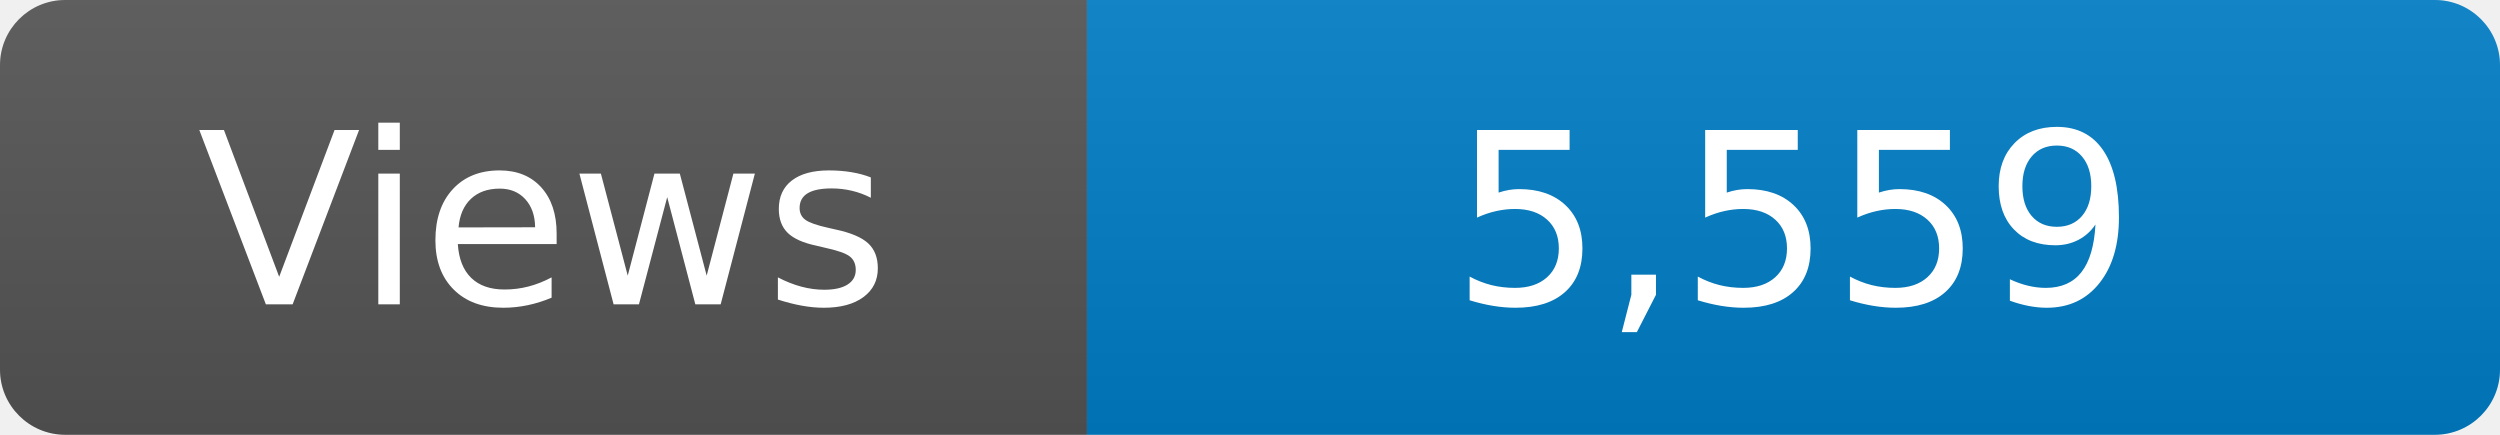
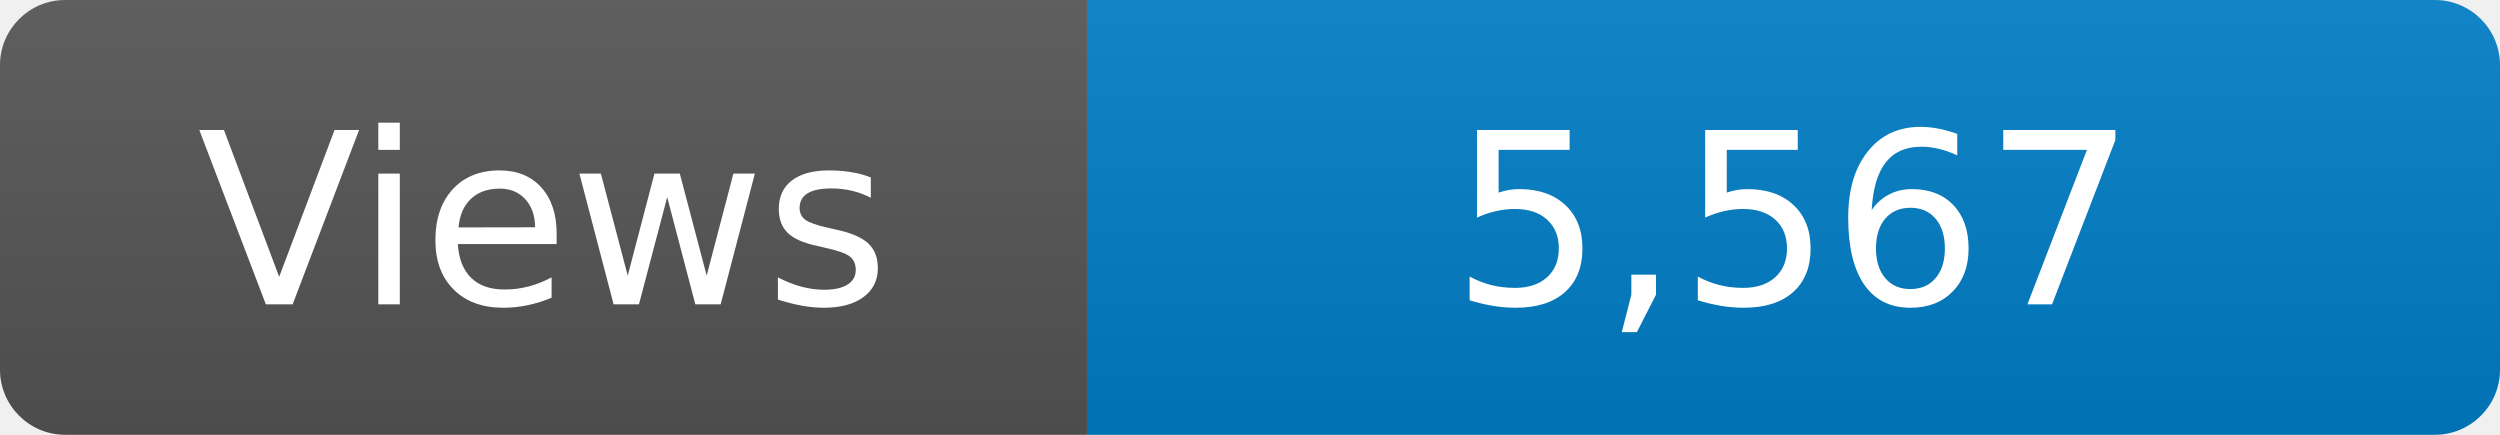
<svg xmlns="http://www.w3.org/2000/svg" width="115" height="20" role="img" aria-label="Maintained?: yes">
  <linearGradient id="s" x2="0" y2="100%">
    <stop offset="0" stop-color="#bbb" stop-opacity=".1" />
    <stop offset="1" stop-opacity=".1" />
  </linearGradient>
  <clipPath id="r">
    <rect width="115" height="20" rx="3" fill="#fff" />
  </clipPath>
  <g clip-path="url(#r)">
    <rect width="50" height="20" fill="#555" />
    <rect x="50" width="160" height="20" fill="#007ec6" />
    <rect width="115" height="20" fill="url(#s)" />
  </g>
  <g fill="#fff" text-anchor="middle" font-family="Verdana,Geneva,DejaVu Sans,sans-serif" font-size="110">
    <text x="250" y="140" transform="scale(.1)" fill="#fff">Views</text>
-     <text x="825" y="140" transform="scale(.1)" fill="#fff">5,559</text>
+     <text x="825" y="140" transform="scale(.1)" fill="#fff">5,567</text>
  </g>
</svg>
